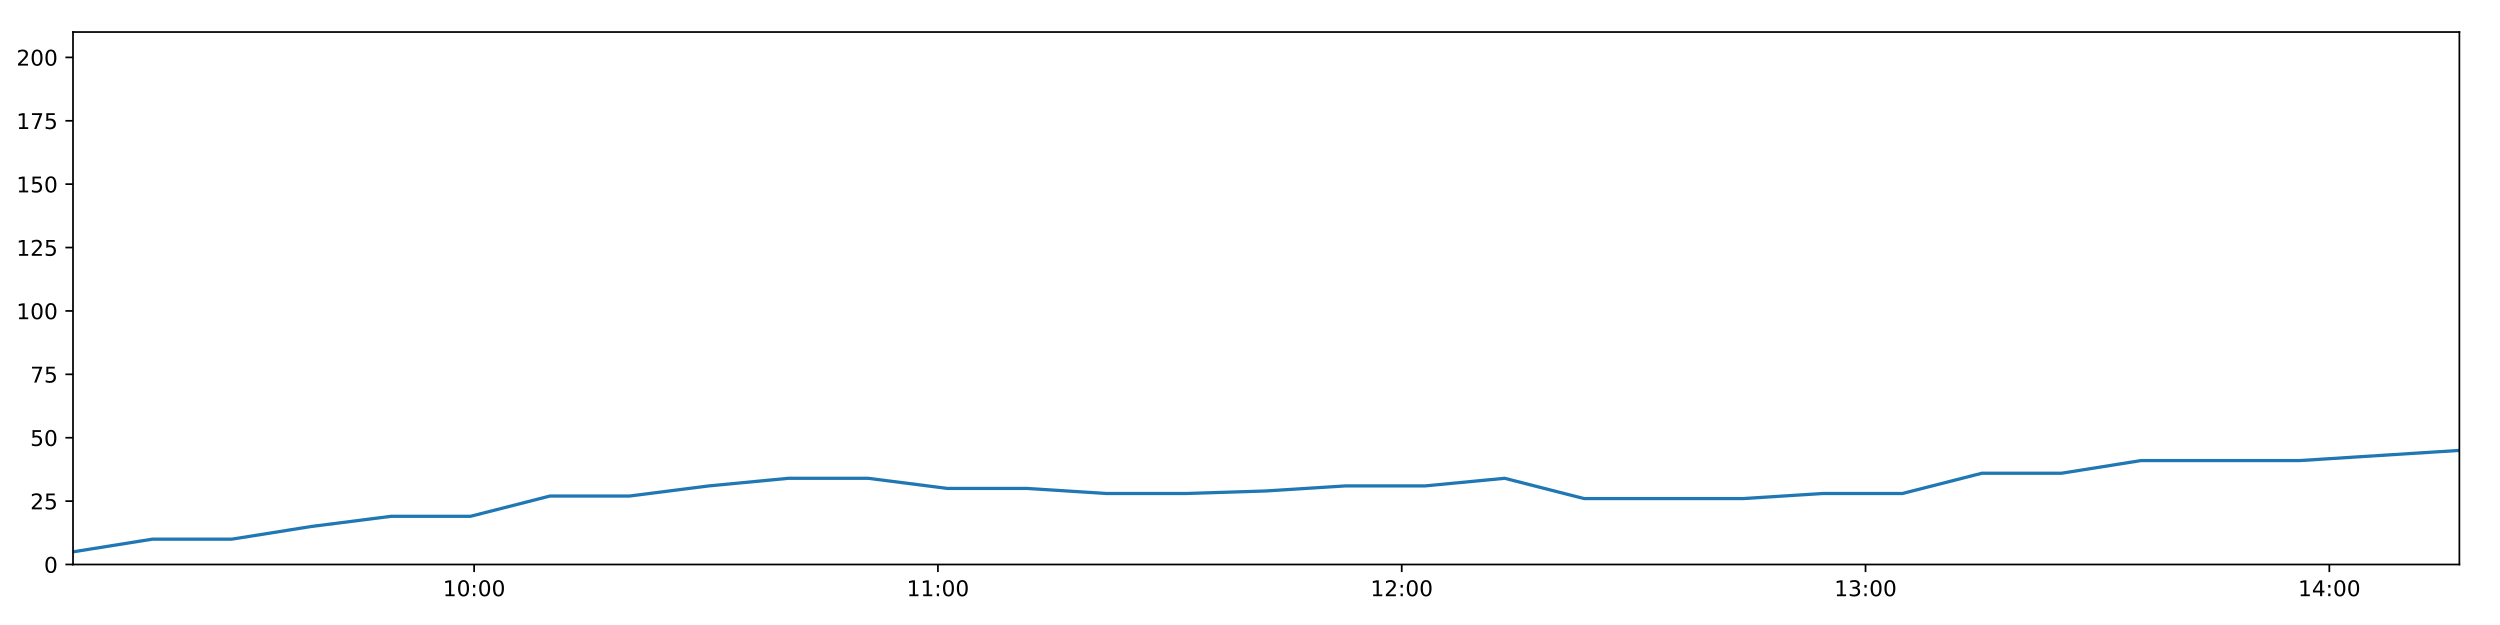
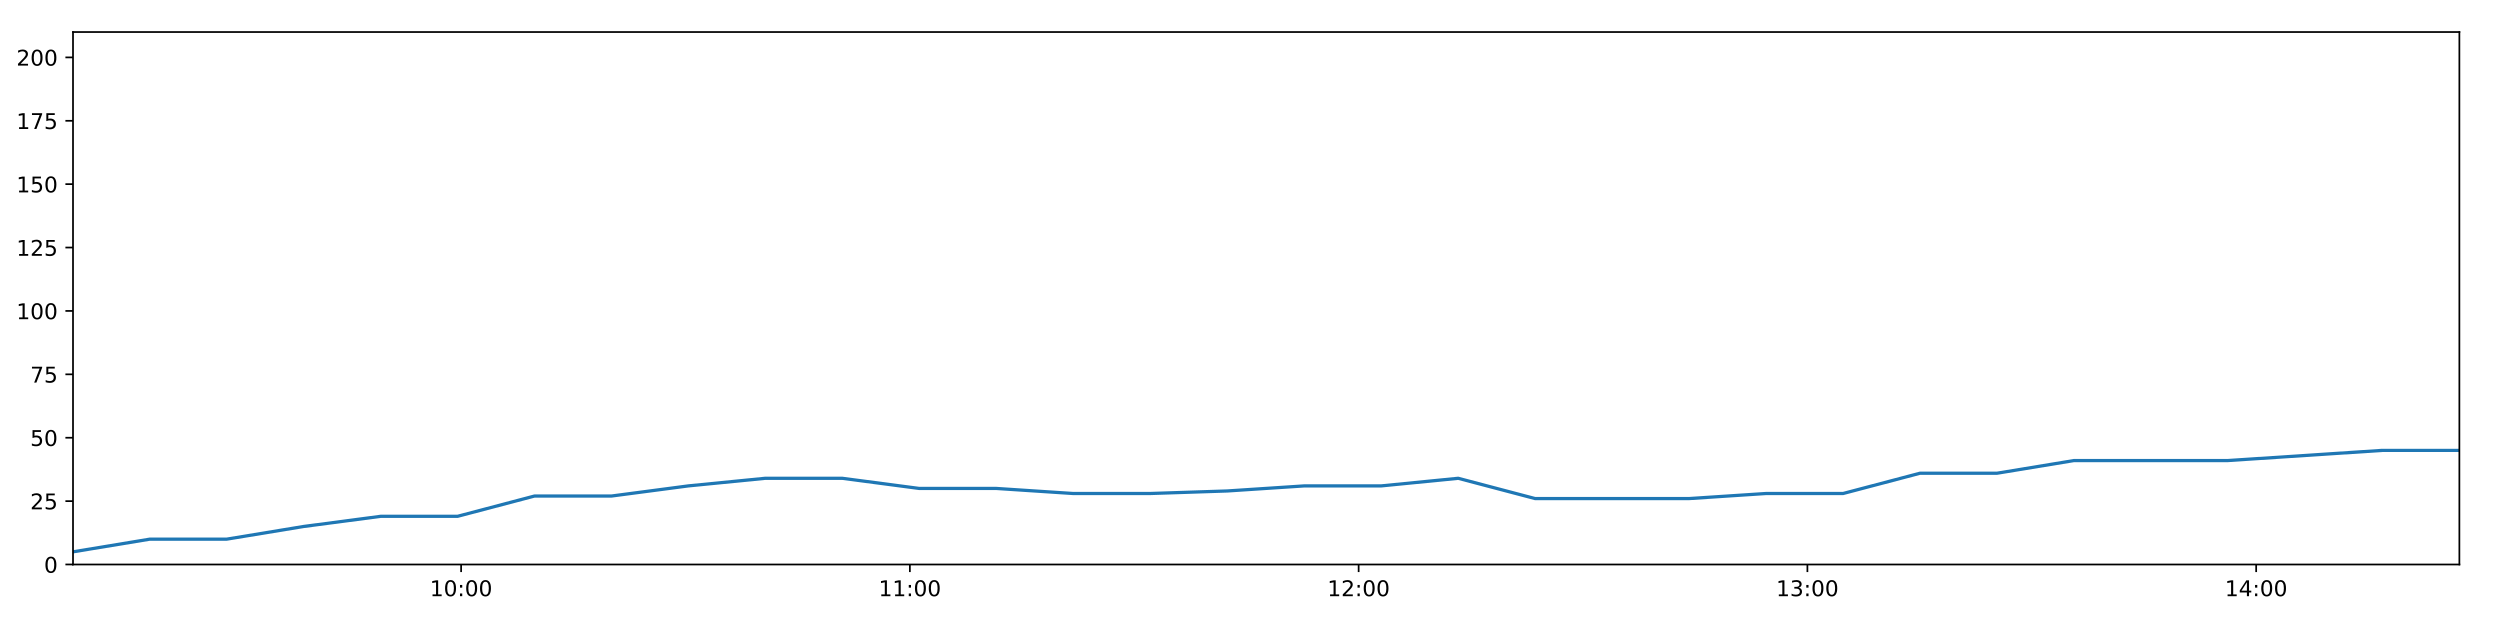
<svg xmlns="http://www.w3.org/2000/svg" xmlns:xlink="http://www.w3.org/1999/xlink" height="288pt" version="1.1" viewBox="0 0 1152 288" width="1152pt">
  <defs>
    <style type="text/css">
*{stroke-linecap:butt;stroke-linejoin:round;}
  </style>
  </defs>
  <g id="figure_1">
    <g id="patch_1">
      <path d="M 0 288  L 1152 288  L 1152 0  L 0 0  z " style="fill:#ffffff;" />
    </g>
    <g id="axes_1">
      <g id="patch_2">
        <path d="M 33.64 260.12  L 1133.28 260.12  L 1133.28 14.76  L 33.64 14.76  z " style="fill:#ffffff;" />
      </g>
      <g id="matplotlib.axis_1">
        <g id="xtick_1">
          <g id="line2d_1">
            <defs>
-               <path d="M 0 0  L 0 3.5  " id="ma830f8e9ac" style="stroke:#000000;stroke-width:0.8;" />
-             </defs>
-             <g>
-               <use style="stroke:#000000;stroke-width:0.8;" x="218.475" xlink:href="#ma830f8e9ac" y="260.12" />
+               <path d="M 0 0  L 0 3.5  " id="m4efaa5bf8e" style="stroke:#000000;stroke-width:0.8;" />
+             </defs>
+             <g>
+               <use style="stroke:#000000;stroke-width:0.8;" x="212.481" xlink:href="#m4efaa5bf8e" y="260.12" />
            </g>
          </g>
          <g id="text_1">
            <defs>
              <path d="M 12.406 8.297  L 28.516 8.297  L 28.516 63.922  L 10.984 60.406  L 10.984 69.391  L 28.422 72.906  L 38.281 72.906  L 38.281 8.297  L 54.391 8.297  L 54.391 0  L 12.406 0  z " id="DejaVuSans-49" />
              <path d="M 31.781 66.406  Q 24.172 66.406 20.328 58.906  Q 16.5 51.422 16.5 36.375  Q 16.5 21.391 20.328 13.891  Q 24.172 6.391 31.781 6.391  Q 39.453 6.391 43.281 13.891  Q 47.125 21.391 47.125 36.375  Q 47.125 51.422 43.281 58.906  Q 39.453 66.406 31.781 66.406  z M 31.781 74.219  Q 44.047 74.219 50.516 64.516  Q 56.984 54.828 56.984 36.375  Q 56.984 17.969 50.516 8.266  Q 44.047 -1.422 31.781 -1.422  Q 19.531 -1.422 13.062 8.266  Q 6.594 17.969 6.594 36.375  Q 6.594 54.828 13.062 64.516  Q 19.531 74.219 31.781 74.219  z " id="DejaVuSans-48" />
              <path d="M 11.719 12.406  L 22.016 12.406  L 22.016 0  L 11.719 0  z M 11.719 51.703  L 22.016 51.703  L 22.016 39.312  L 11.719 39.312  z " id="DejaVuSans-58" />
            </defs>
-             <g transform="translate(204.0652 274.7184)scale(0.1 -0.1)">
+             <g transform="translate(198.0713 274.7184)scale(0.1 -0.1)">
              <use xlink:href="#DejaVuSans-49" />
              <use x="63.623" xlink:href="#DejaVuSans-48" />
              <use x="127.246" xlink:href="#DejaVuSans-58" />
              <use x="160.938" xlink:href="#DejaVuSans-48" />
              <use x="224.561" xlink:href="#DejaVuSans-48" />
            </g>
          </g>
        </g>
        <g id="xtick_2">
          <g id="line2d_2">
            <g>
-               <use style="stroke:#000000;stroke-width:0.8;" x="432.195" xlink:href="#ma830f8e9ac" y="260.12" />
+               <use style="stroke:#000000;stroke-width:0.8;" x="419.27" xlink:href="#m4efaa5bf8e" y="260.12" />
            </g>
          </g>
          <g id="text_2">
-             <g transform="translate(417.7857 274.7184)scale(0.1 -0.1)">
+             <g transform="translate(404.861 274.7184)scale(0.1 -0.1)">
              <use xlink:href="#DejaVuSans-49" />
              <use x="63.623" xlink:href="#DejaVuSans-49" />
              <use x="127.246" xlink:href="#DejaVuSans-58" />
              <use x="160.938" xlink:href="#DejaVuSans-48" />
              <use x="224.561" xlink:href="#DejaVuSans-48" />
            </g>
          </g>
        </g>
        <g id="xtick_3">
          <g id="line2d_3">
            <g>
-               <use style="stroke:#000000;stroke-width:0.8;" x="645.916" xlink:href="#ma830f8e9ac" y="260.12" />
+               <use style="stroke:#000000;stroke-width:0.8;" x="626.06" xlink:href="#m4efaa5bf8e" y="260.12" />
            </g>
          </g>
          <g id="text_3">
            <defs>
              <path d="M 19.188 8.297  L 53.609 8.297  L 53.609 0  L 7.328 0  L 7.328 8.297  Q 12.938 14.109 22.625 23.891  Q 32.328 33.688 34.812 36.531  Q 39.547 41.844 41.422 45.531  Q 43.312 49.219 43.312 52.781  Q 43.312 58.594 39.234 62.25  Q 35.156 65.922 28.609 65.922  Q 23.969 65.922 18.812 64.312  Q 13.672 62.703 7.812 59.422  L 7.812 69.391  Q 13.766 71.781 18.938 73  Q 24.125 74.219 28.422 74.219  Q 39.75 74.219 46.484 68.547  Q 53.219 62.891 53.219 53.422  Q 53.219 48.922 51.531 44.891  Q 49.859 40.875 45.406 35.406  Q 44.188 33.984 37.641 27.219  Q 31.109 20.453 19.188 8.297  z " id="DejaVuSans-50" />
            </defs>
-             <g transform="translate(631.5061 274.7184)scale(0.1 -0.1)">
+             <g transform="translate(611.6508 274.7184)scale(0.1 -0.1)">
              <use xlink:href="#DejaVuSans-49" />
              <use x="63.623" xlink:href="#DejaVuSans-50" />
              <use x="127.246" xlink:href="#DejaVuSans-58" />
              <use x="160.938" xlink:href="#DejaVuSans-48" />
              <use x="224.561" xlink:href="#DejaVuSans-48" />
            </g>
          </g>
        </g>
        <g id="xtick_4">
          <g id="line2d_4">
            <g>
-               <use style="stroke:#000000;stroke-width:0.8;" x="859.636" xlink:href="#ma830f8e9ac" y="260.12" />
+               <use style="stroke:#000000;stroke-width:0.8;" x="832.85" xlink:href="#m4efaa5bf8e" y="260.12" />
            </g>
          </g>
          <g id="text_4">
            <defs>
              <path d="M 40.578 39.312  Q 47.656 37.797 51.625 33  Q 55.609 28.219 55.609 21.188  Q 55.609 10.406 48.188 4.484  Q 40.766 -1.422 27.094 -1.422  Q 22.516 -1.422 17.656 -0.516  Q 12.797 0.391 7.625 2.203  L 7.625 11.719  Q 11.719 9.328 16.594 8.109  Q 21.484 6.891 26.812 6.891  Q 36.078 6.891 40.938 10.547  Q 45.797 14.203 45.797 21.188  Q 45.797 27.641 41.281 31.266  Q 36.766 34.906 28.719 34.906  L 20.219 34.906  L 20.219 43.016  L 29.109 43.016  Q 36.375 43.016 40.234 45.922  Q 44.094 48.828 44.094 54.297  Q 44.094 59.906 40.109 62.906  Q 36.141 65.922 28.719 65.922  Q 24.656 65.922 20.016 65.031  Q 15.375 64.156 9.812 62.312  L 9.812 71.094  Q 15.438 72.656 20.344 73.438  Q 25.25 74.219 29.594 74.219  Q 40.828 74.219 47.359 69.109  Q 53.906 64.016 53.906 55.328  Q 53.906 49.266 50.438 45.094  Q 46.969 40.922 40.578 39.312  z " id="DejaVuSans-51" />
            </defs>
-             <g transform="translate(845.2266 274.7184)scale(0.1 -0.1)">
+             <g transform="translate(818.4406 274.7184)scale(0.1 -0.1)">
              <use xlink:href="#DejaVuSans-49" />
              <use x="63.623" xlink:href="#DejaVuSans-51" />
              <use x="127.246" xlink:href="#DejaVuSans-58" />
              <use x="160.938" xlink:href="#DejaVuSans-48" />
              <use x="224.561" xlink:href="#DejaVuSans-48" />
            </g>
          </g>
        </g>
        <g id="xtick_5">
          <g id="line2d_5">
            <g>
-               <use style="stroke:#000000;stroke-width:0.8;" x="1073.356" xlink:href="#ma830f8e9ac" y="260.12" />
+               <use style="stroke:#000000;stroke-width:0.8;" x="1039.64" xlink:href="#m4efaa5bf8e" y="260.12" />
            </g>
          </g>
          <g id="text_5">
            <defs>
              <path d="M 37.797 64.312  L 12.891 25.391  L 37.797 25.391  z M 35.203 72.906  L 47.609 72.906  L 47.609 25.391  L 58.016 25.391  L 58.016 17.188  L 47.609 17.188  L 47.609 0  L 37.797 0  L 37.797 17.188  L 4.891 17.188  L 4.891 26.703  z " id="DejaVuSans-52" />
            </defs>
-             <g transform="translate(1058.947 274.7184)scale(0.1 -0.1)">
+             <g transform="translate(1025.23 274.7184)scale(0.1 -0.1)">
              <use xlink:href="#DejaVuSans-49" />
              <use x="63.623" xlink:href="#DejaVuSans-52" />
              <use x="127.246" xlink:href="#DejaVuSans-58" />
              <use x="160.938" xlink:href="#DejaVuSans-48" />
              <use x="224.561" xlink:href="#DejaVuSans-48" />
            </g>
          </g>
        </g>
      </g>
      <g id="matplotlib.axis_2">
        <g id="ytick_1">
          <g id="line2d_6">
            <defs>
-               <path d="M 0 0  L -3.5 0  " id="m610abfb255" style="stroke:#000000;stroke-width:0.8;" />
-             </defs>
-             <g>
-               <use style="stroke:#000000;stroke-width:0.8;" x="33.64" xlink:href="#m610abfb255" y="260.12" />
+               <path d="M 0 0  L -3.5 0  " id="m3e1f5f5d5f" style="stroke:#000000;stroke-width:0.8;" />
+             </defs>
+             <g>
+               <use style="stroke:#000000;stroke-width:0.8;" x="33.64" xlink:href="#m3e1f5f5d5f" y="260.12" />
            </g>
          </g>
          <g id="text_6">
            <g transform="translate(20.2775 263.9192)scale(0.1 -0.1)">
              <use xlink:href="#DejaVuSans-48" />
            </g>
          </g>
        </g>
        <g id="ytick_2">
          <g id="line2d_7">
            <g>
-               <use style="stroke:#000000;stroke-width:0.8;" x="33.64" xlink:href="#m610abfb255" y="230.91" />
+               <use style="stroke:#000000;stroke-width:0.8;" x="33.64" xlink:href="#m3e1f5f5d5f" y="230.91" />
            </g>
          </g>
          <g id="text_7">
            <defs>
              <path d="M 10.797 72.906  L 49.516 72.906  L 49.516 64.594  L 19.828 64.594  L 19.828 46.734  Q 21.969 47.469 24.109 47.828  Q 26.266 48.188 28.422 48.188  Q 40.625 48.188 47.75 41.5  Q 54.891 34.812 54.891 23.391  Q 54.891 11.625 47.562 5.094  Q 40.234 -1.422 26.906 -1.422  Q 22.312 -1.422 17.547 -0.641  Q 12.797 0.141 7.719 1.703  L 7.719 11.625  Q 12.109 9.234 16.797 8.062  Q 21.484 6.891 26.703 6.891  Q 35.156 6.891 40.078 11.328  Q 45.016 15.766 45.016 23.391  Q 45.016 31 40.078 35.438  Q 35.156 39.891 26.703 39.891  Q 22.75 39.891 18.812 39.016  Q 14.891 38.141 10.797 36.281  z " id="DejaVuSans-53" />
            </defs>
            <g transform="translate(13.915 234.7097)scale(0.1 -0.1)">
              <use xlink:href="#DejaVuSans-50" />
              <use x="63.623" xlink:href="#DejaVuSans-53" />
            </g>
          </g>
        </g>
        <g id="ytick_3">
          <g id="line2d_8">
            <g>
-               <use style="stroke:#000000;stroke-width:0.8;" x="33.64" xlink:href="#m610abfb255" y="201.701" />
+               <use style="stroke:#000000;stroke-width:0.8;" x="33.64" xlink:href="#m3e1f5f5d5f" y="201.701" />
            </g>
          </g>
          <g id="text_8">
            <g transform="translate(13.915 205.5002)scale(0.1 -0.1)">
              <use xlink:href="#DejaVuSans-53" />
              <use x="63.623" xlink:href="#DejaVuSans-48" />
            </g>
          </g>
        </g>
        <g id="ytick_4">
          <g id="line2d_9">
            <g>
-               <use style="stroke:#000000;stroke-width:0.8;" x="33.64" xlink:href="#m610abfb255" y="172.491" />
+               <use style="stroke:#000000;stroke-width:0.8;" x="33.64" xlink:href="#m3e1f5f5d5f" y="172.491" />
            </g>
          </g>
          <g id="text_9">
            <defs>
              <path d="M 8.203 72.906  L 55.078 72.906  L 55.078 68.703  L 28.609 0  L 18.312 0  L 43.219 64.594  L 8.203 64.594  z " id="DejaVuSans-55" />
            </defs>
            <g transform="translate(13.915 176.2906)scale(0.1 -0.1)">
              <use xlink:href="#DejaVuSans-55" />
              <use x="63.623" xlink:href="#DejaVuSans-53" />
            </g>
          </g>
        </g>
        <g id="ytick_5">
          <g id="line2d_10">
            <g>
-               <use style="stroke:#000000;stroke-width:0.8;" x="33.64" xlink:href="#m610abfb255" y="143.282" />
+               <use style="stroke:#000000;stroke-width:0.8;" x="33.64" xlink:href="#m3e1f5f5d5f" y="143.282" />
            </g>
          </g>
          <g id="text_10">
            <g transform="translate(7.5525 147.0811)scale(0.1 -0.1)">
              <use xlink:href="#DejaVuSans-49" />
              <use x="63.623" xlink:href="#DejaVuSans-48" />
              <use x="127.246" xlink:href="#DejaVuSans-48" />
            </g>
          </g>
        </g>
        <g id="ytick_6">
          <g id="line2d_11">
            <g>
-               <use style="stroke:#000000;stroke-width:0.8;" x="33.64" xlink:href="#m610abfb255" y="114.072" />
+               <use style="stroke:#000000;stroke-width:0.8;" x="33.64" xlink:href="#m3e1f5f5d5f" y="114.072" />
            </g>
          </g>
          <g id="text_11">
            <g transform="translate(7.5525 117.8716)scale(0.1 -0.1)">
              <use xlink:href="#DejaVuSans-49" />
              <use x="63.623" xlink:href="#DejaVuSans-50" />
              <use x="127.246" xlink:href="#DejaVuSans-53" />
            </g>
          </g>
        </g>
        <g id="ytick_7">
          <g id="line2d_12">
            <g>
-               <use style="stroke:#000000;stroke-width:0.8;" x="33.64" xlink:href="#m610abfb255" y="84.863" />
+               <use style="stroke:#000000;stroke-width:0.8;" x="33.64" xlink:href="#m3e1f5f5d5f" y="84.863" />
            </g>
          </g>
          <g id="text_12">
            <g transform="translate(7.5525 88.66208)scale(0.1 -0.1)">
              <use xlink:href="#DejaVuSans-49" />
              <use x="63.623" xlink:href="#DejaVuSans-53" />
              <use x="127.246" xlink:href="#DejaVuSans-48" />
            </g>
          </g>
        </g>
        <g id="ytick_8">
          <g id="line2d_13">
            <g>
-               <use style="stroke:#000000;stroke-width:0.8;" x="33.64" xlink:href="#m610abfb255" y="55.653" />
+               <use style="stroke:#000000;stroke-width:0.8;" x="33.64" xlink:href="#m3e1f5f5d5f" y="55.653" />
            </g>
          </g>
          <g id="text_13">
            <g transform="translate(7.5525 59.45255)scale(0.1 -0.1)">
              <use xlink:href="#DejaVuSans-49" />
              <use x="63.623" xlink:href="#DejaVuSans-55" />
              <use x="127.246" xlink:href="#DejaVuSans-53" />
            </g>
          </g>
        </g>
        <g id="ytick_9">
          <g id="line2d_14">
            <g>
-               <use style="stroke:#000000;stroke-width:0.8;" x="33.64" xlink:href="#m610abfb255" y="26.444" />
+               <use style="stroke:#000000;stroke-width:0.8;" x="33.64" xlink:href="#m3e1f5f5d5f" y="26.444" />
            </g>
          </g>
          <g id="text_14">
            <g transform="translate(7.5525 30.24303)scale(0.1 -0.1)">
              <use xlink:href="#DejaVuSans-50" />
              <use x="63.623" xlink:href="#DejaVuSans-48" />
              <use x="127.246" xlink:href="#DejaVuSans-48" />
            </g>
          </g>
        </g>
      </g>
      <g id="line2d_15">
-         <path clip-path="url(#pe0ce333b35)" d="M 33.64 254.278  L 70.261 248.436  L 106.879 248.436  L 143.513 242.594  L 180.15 237.921  L 216.767 237.921  L 253.412 228.574  L 290.063 228.574  L 326.697 223.9  L 363.31 220.395  L 399.959 220.395  L 436.59 225.069  L 473.259 225.069  L 509.922 227.405  L 546.628 227.405  L 583.351 226.237  L 620.054 223.9  L 656.685 223.9  L 693.329 220.395  L 729.957 229.742  L 766.627 229.742  L 803.268 229.742  L 839.972 227.405  L 876.643 227.405  L 913.279 218.058  L 949.967 218.058  L 986.631 212.216  L 1023.285 212.216  L 1059.953 212.216  L 1096.616 209.88  L 1133.28 207.543  " style="fill:none;stroke:#1f77b4;stroke-linecap:square;stroke-width:1.5;" />
+         <path clip-path="url(#p9fb5bb8d89)" d="M 33.64 254.278  L 69.073 248.436  L 104.503 248.436  L 139.95 242.594  L 175.398 237.921  L 210.829 237.921  L 246.285 228.574  L 281.748 228.574  L 317.193 223.9  L 352.619 220.395  L 388.079 220.395  L 423.523 225.069  L 459.002 225.069  L 494.476 227.405  L 529.993 227.405  L 565.524 226.237  L 601.038 223.9  L 636.48 223.9  L 671.936 220.395  L 707.376 229.742  L 742.857 229.742  L 778.31 229.742  L 813.824 227.405  L 849.305 227.405  L 884.753 218.058  L 920.251 218.058  L 955.726 212.216  L 991.192 212.216  L 1026.671 212.216  L 1062.145 209.88  L 1097.62 207.543  L 1133.28 207.543  " style="fill:none;stroke:#1f77b4;stroke-linecap:square;stroke-width:1.5;" />
      </g>
      <g id="patch_3">
        <path d="M 33.64 260.12  L 33.64 14.76  " style="fill:none;stroke:#000000;stroke-linecap:square;stroke-linejoin:miter;stroke-width:0.8;" />
      </g>
      <g id="patch_4">
        <path d="M 1133.28 260.12  L 1133.28 14.76  " style="fill:none;stroke:#000000;stroke-linecap:square;stroke-linejoin:miter;stroke-width:0.8;" />
      </g>
      <g id="patch_5">
        <path d="M 33.64 260.12  L 1133.28 260.12  " style="fill:none;stroke:#000000;stroke-linecap:square;stroke-linejoin:miter;stroke-width:0.8;" />
      </g>
      <g id="patch_6">
        <path d="M 33.64 14.76  L 1133.28 14.76  " style="fill:none;stroke:#000000;stroke-linecap:square;stroke-linejoin:miter;stroke-width:0.8;" />
      </g>
    </g>
  </g>
  <defs>
-     <clipPath id="pe0ce333b35">
+     <clipPath id="p9fb5bb8d89">
      <rect height="245.36" width="1099.64" x="33.64" y="14.76" />
    </clipPath>
  </defs>
</svg>
